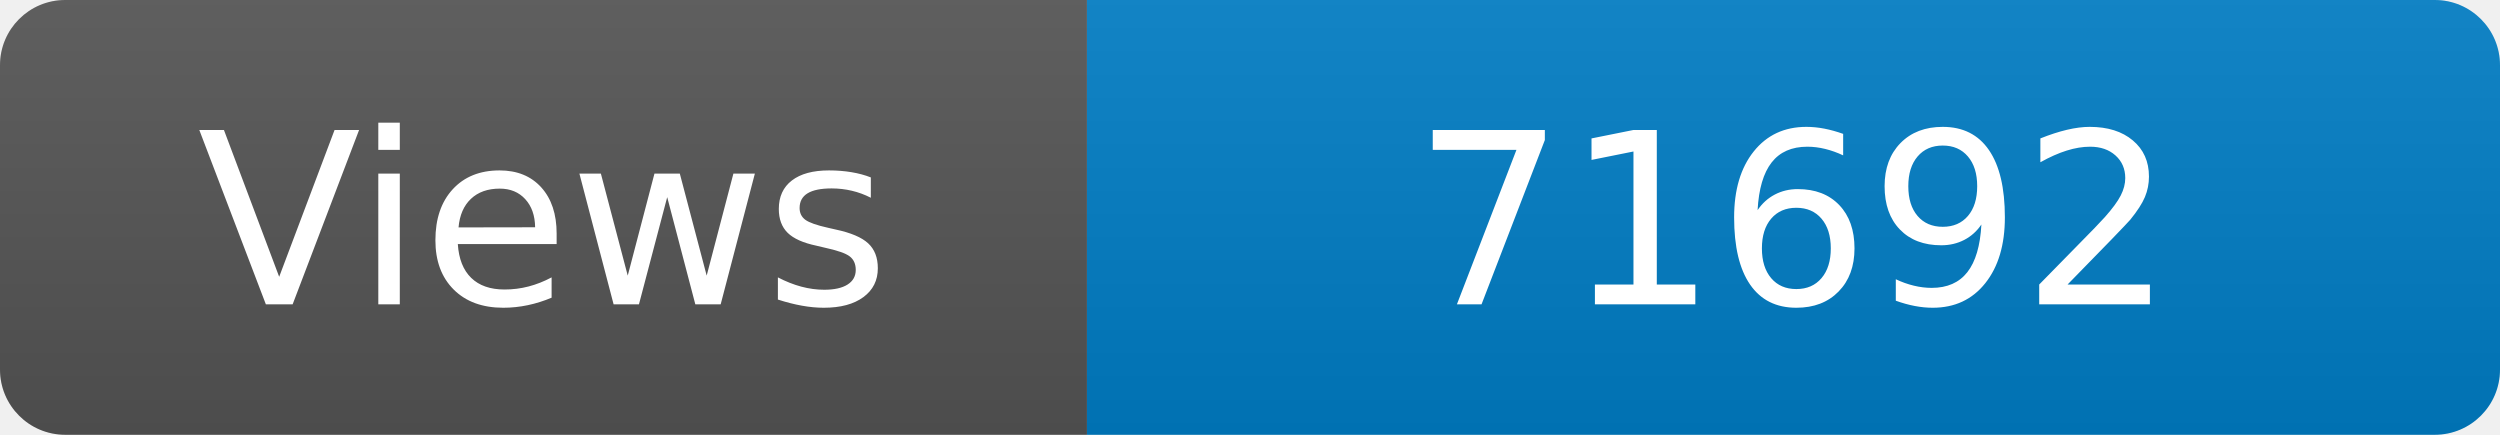
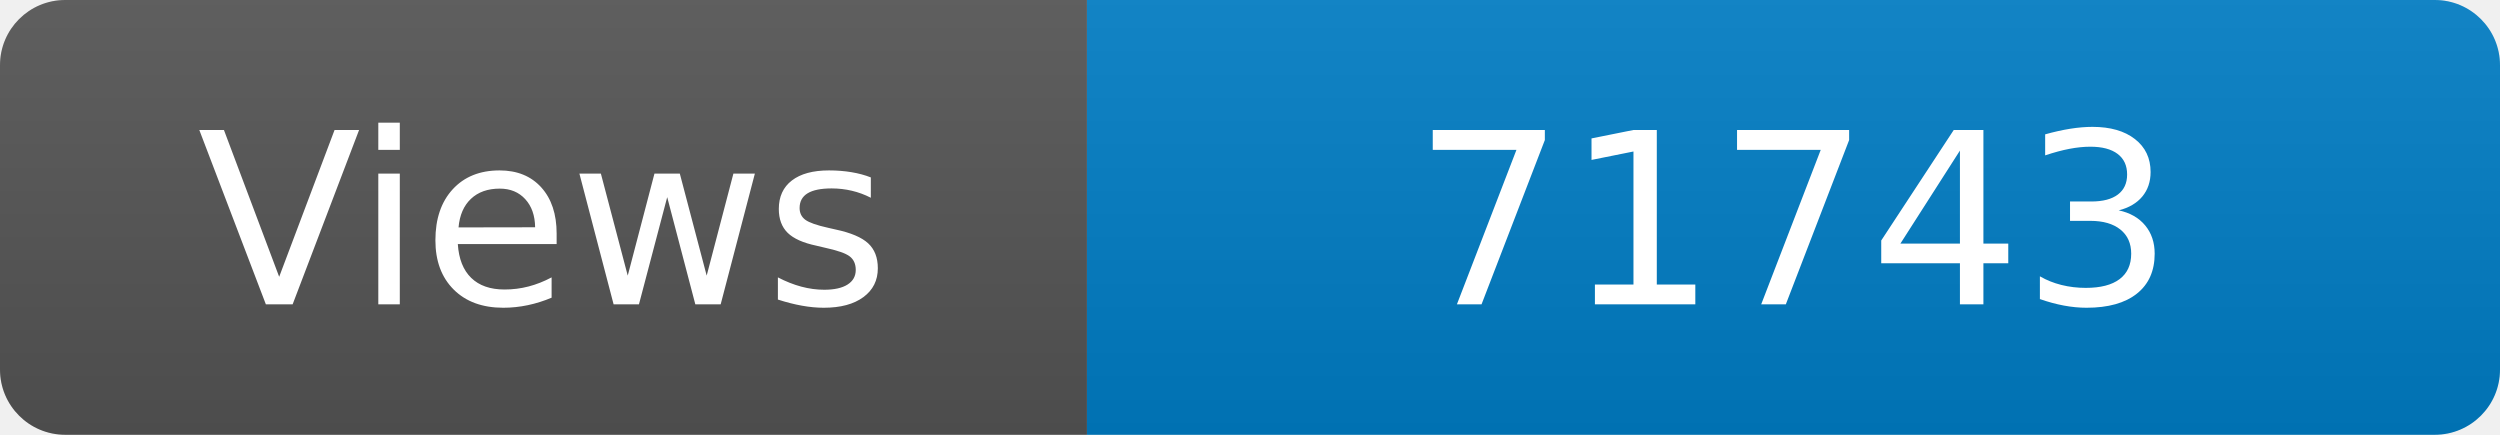
<svg xmlns="http://www.w3.org/2000/svg" width="115" height="20" role="img" aria-label="Maintained?: yes">
  <linearGradient id="s" x2="0" y2="100%">
    <stop offset="0" stop-color="#bbb" stop-opacity=".1" />
    <stop offset="1" stop-opacity=".1" />
  </linearGradient>
  <clipPath id="r">
    <rect width="115" height="20" rx="3" fill="#fff" />
  </clipPath>
  <g clip-path="url(#r)">
    <rect width="50" height="20" fill="#555" />
    <rect x="50" width="160" height="20" fill="#007ec6" />
    <rect width="115" height="20" fill="url(#s)" />
  </g>
  <g fill="#fff" text-anchor="middle" font-family="Verdana,Geneva,DejaVu Sans,sans-serif" font-size="110">
    <text x="250" y="140" transform="scale(.1)" fill="#fff">Views</text>
-     <text x="825" y="140" transform="scale(.1)" fill="#fff">71692</text>
+     <text x="825" y="140" transform="scale(.1)" fill="#fff">71743</text>
  </g>
</svg>
